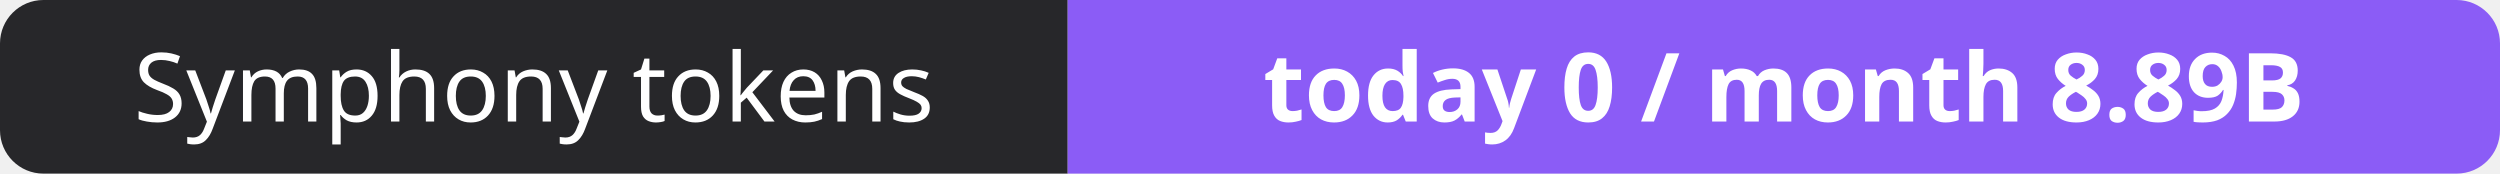
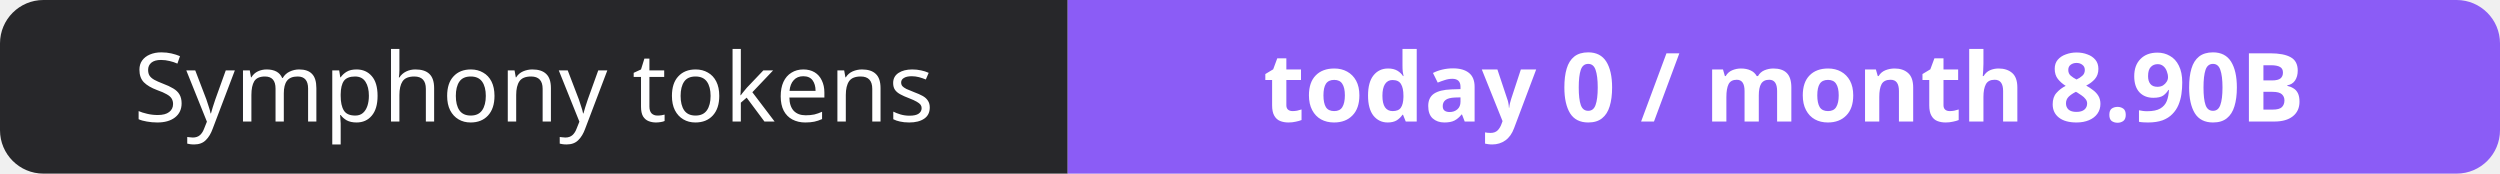
- <svg xmlns="http://www.w3.org/2000/svg" width="288" height="20" role="img" aria-label="Symphony tokens: today 0 / month 8.89B">
+ <svg xmlns="http://www.w3.org/2000/svg" width="288" height="20" role="img" aria-label="Symphony tokens: today 0 / month 8.90B">
  <clipPath id="r">
    <rect width="288" height="20" rx="5" fill="#fff" />
  </clipPath>
  <g clip-path="url(#r)">
    <rect width="123" height="20" fill="#27272a" />
    <rect x="123" width="165" height="20" fill="#8b5cf6" />
  </g>
  <g fill="#fff" text-anchor="middle" font-family="Verdana,Geneva,sans-serif" font-size="11">
    <text x="61.5" y="14">Symphony tokens</text>
-     <text x="205.5" y="14" font-weight="700">today 0 / month 8.89B</text>
+     <text x="205.5" y="14" font-weight="700">today 0 / month 8.90B</text>
  </g>
</svg>
